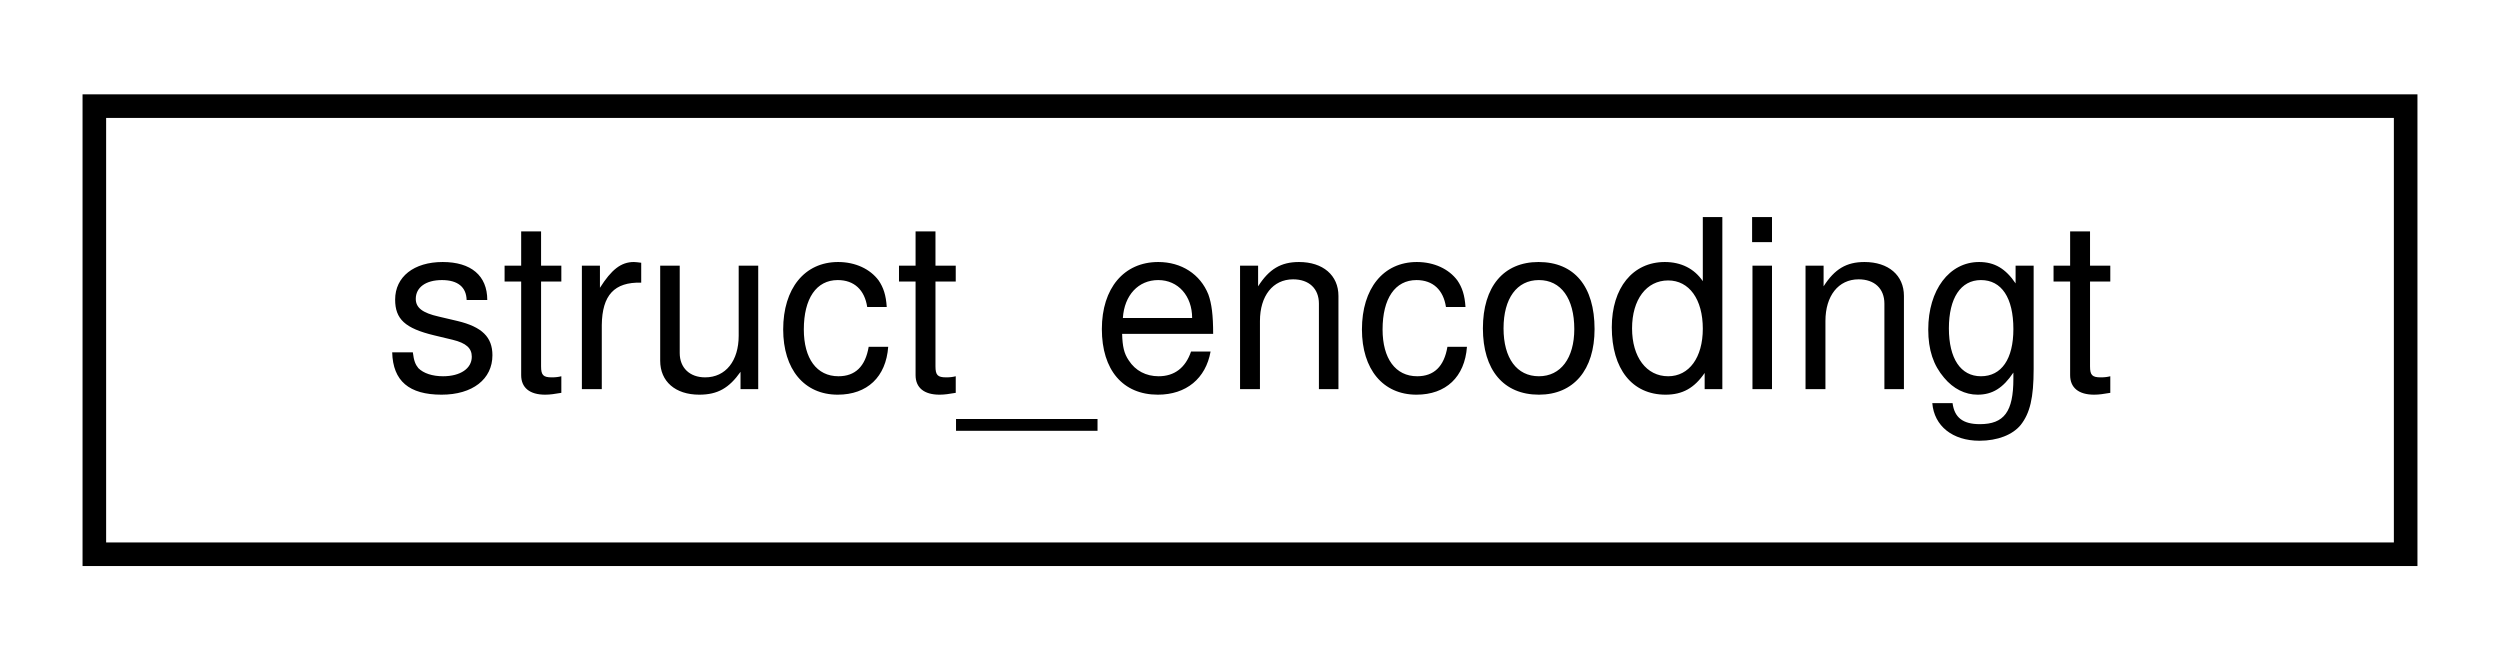
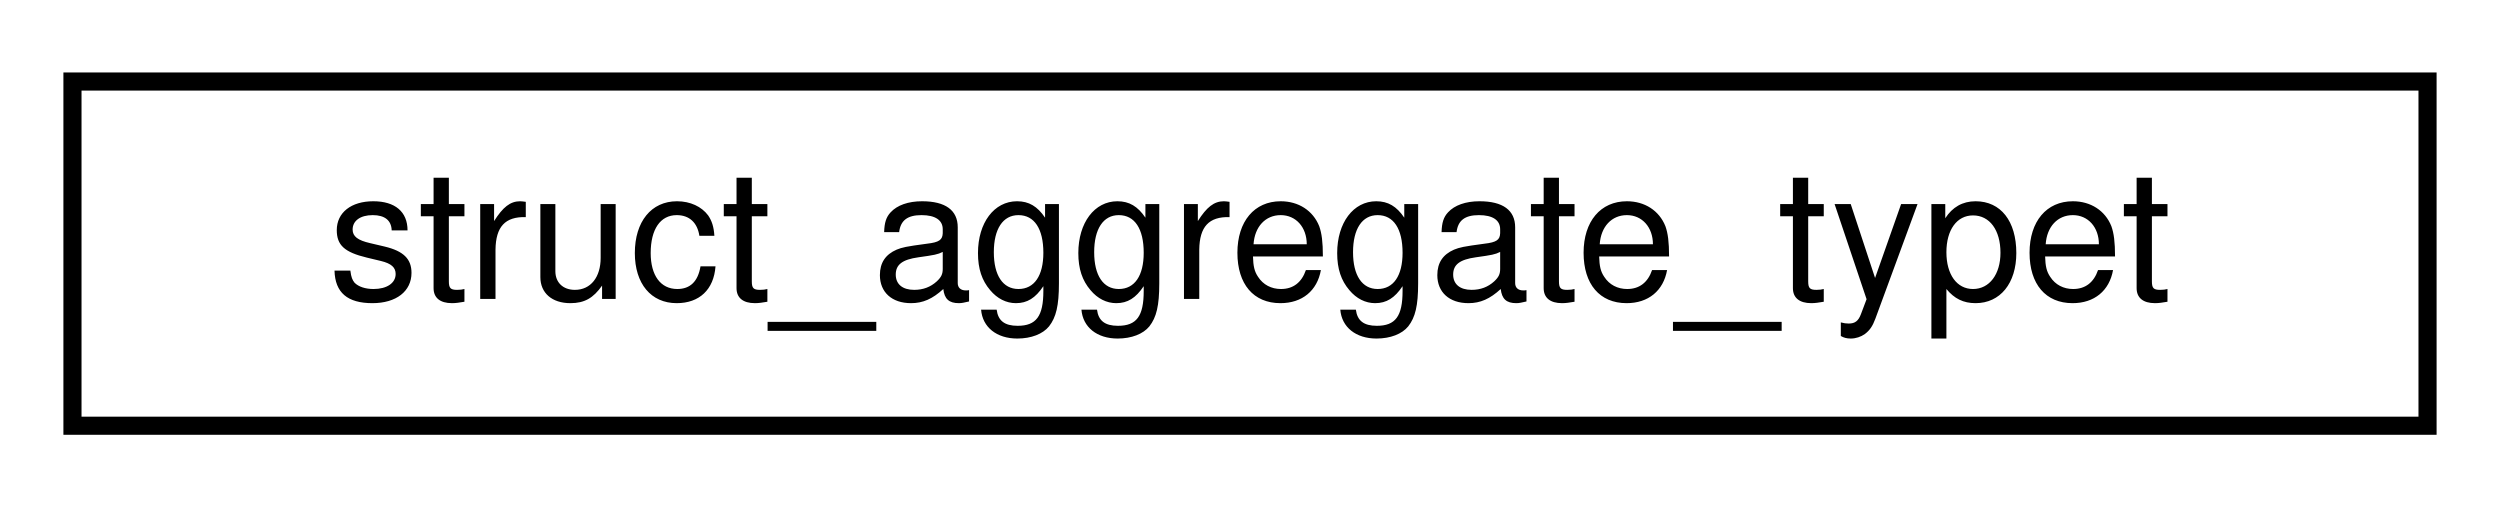
- <svg xmlns="http://www.w3.org/2000/svg" xmlns:xlink="http://www.w3.org/1999/xlink" width="106pt" height="28pt" viewBox="0.00 0.00 106.00 28.00">
+ <svg xmlns="http://www.w3.org/2000/svg" xmlns:xlink="http://www.w3.org/1999/xlink" width="138pt" height="28pt" viewBox="0.00 0.00 138.00 28.00">
  <g id="graph0" class="graph" transform="scale(1 1) rotate(0) translate(4 24)">
    <g id="node1" class="node">
      <g id="a_node1">
-         <a xlink:href="classstruct__encodingt.html" target="_top" xlink:title="Encodes struct types/values into non-struct expressions/types.">
-           <polygon fill="none" stroke="black" points="0,-0.5 0,-19.5 98,-19.5 98,-0.5 0,-0.5" />
-           <text text-anchor="middle" x="49" y="-7.5" font-family="Helvetica,sans-Serif" font-size="10.00">struct_encodingt</text>
+         <a xlink:href="structstruct__aggregate__typet.html" target="_top" xlink:title=" ">
+           <polygon fill="none" stroke="black" points="0,-0.5 0,-19.5 130,-19.5 130,-0.5 0,-0.5" />
+           <text text-anchor="middle" x="65" y="-7.5" font-family="Helvetica,sans-Serif" font-size="10.00">struct_aggregate_typet</text>
        </a>
      </g>
    </g>
  </g>
</svg>
